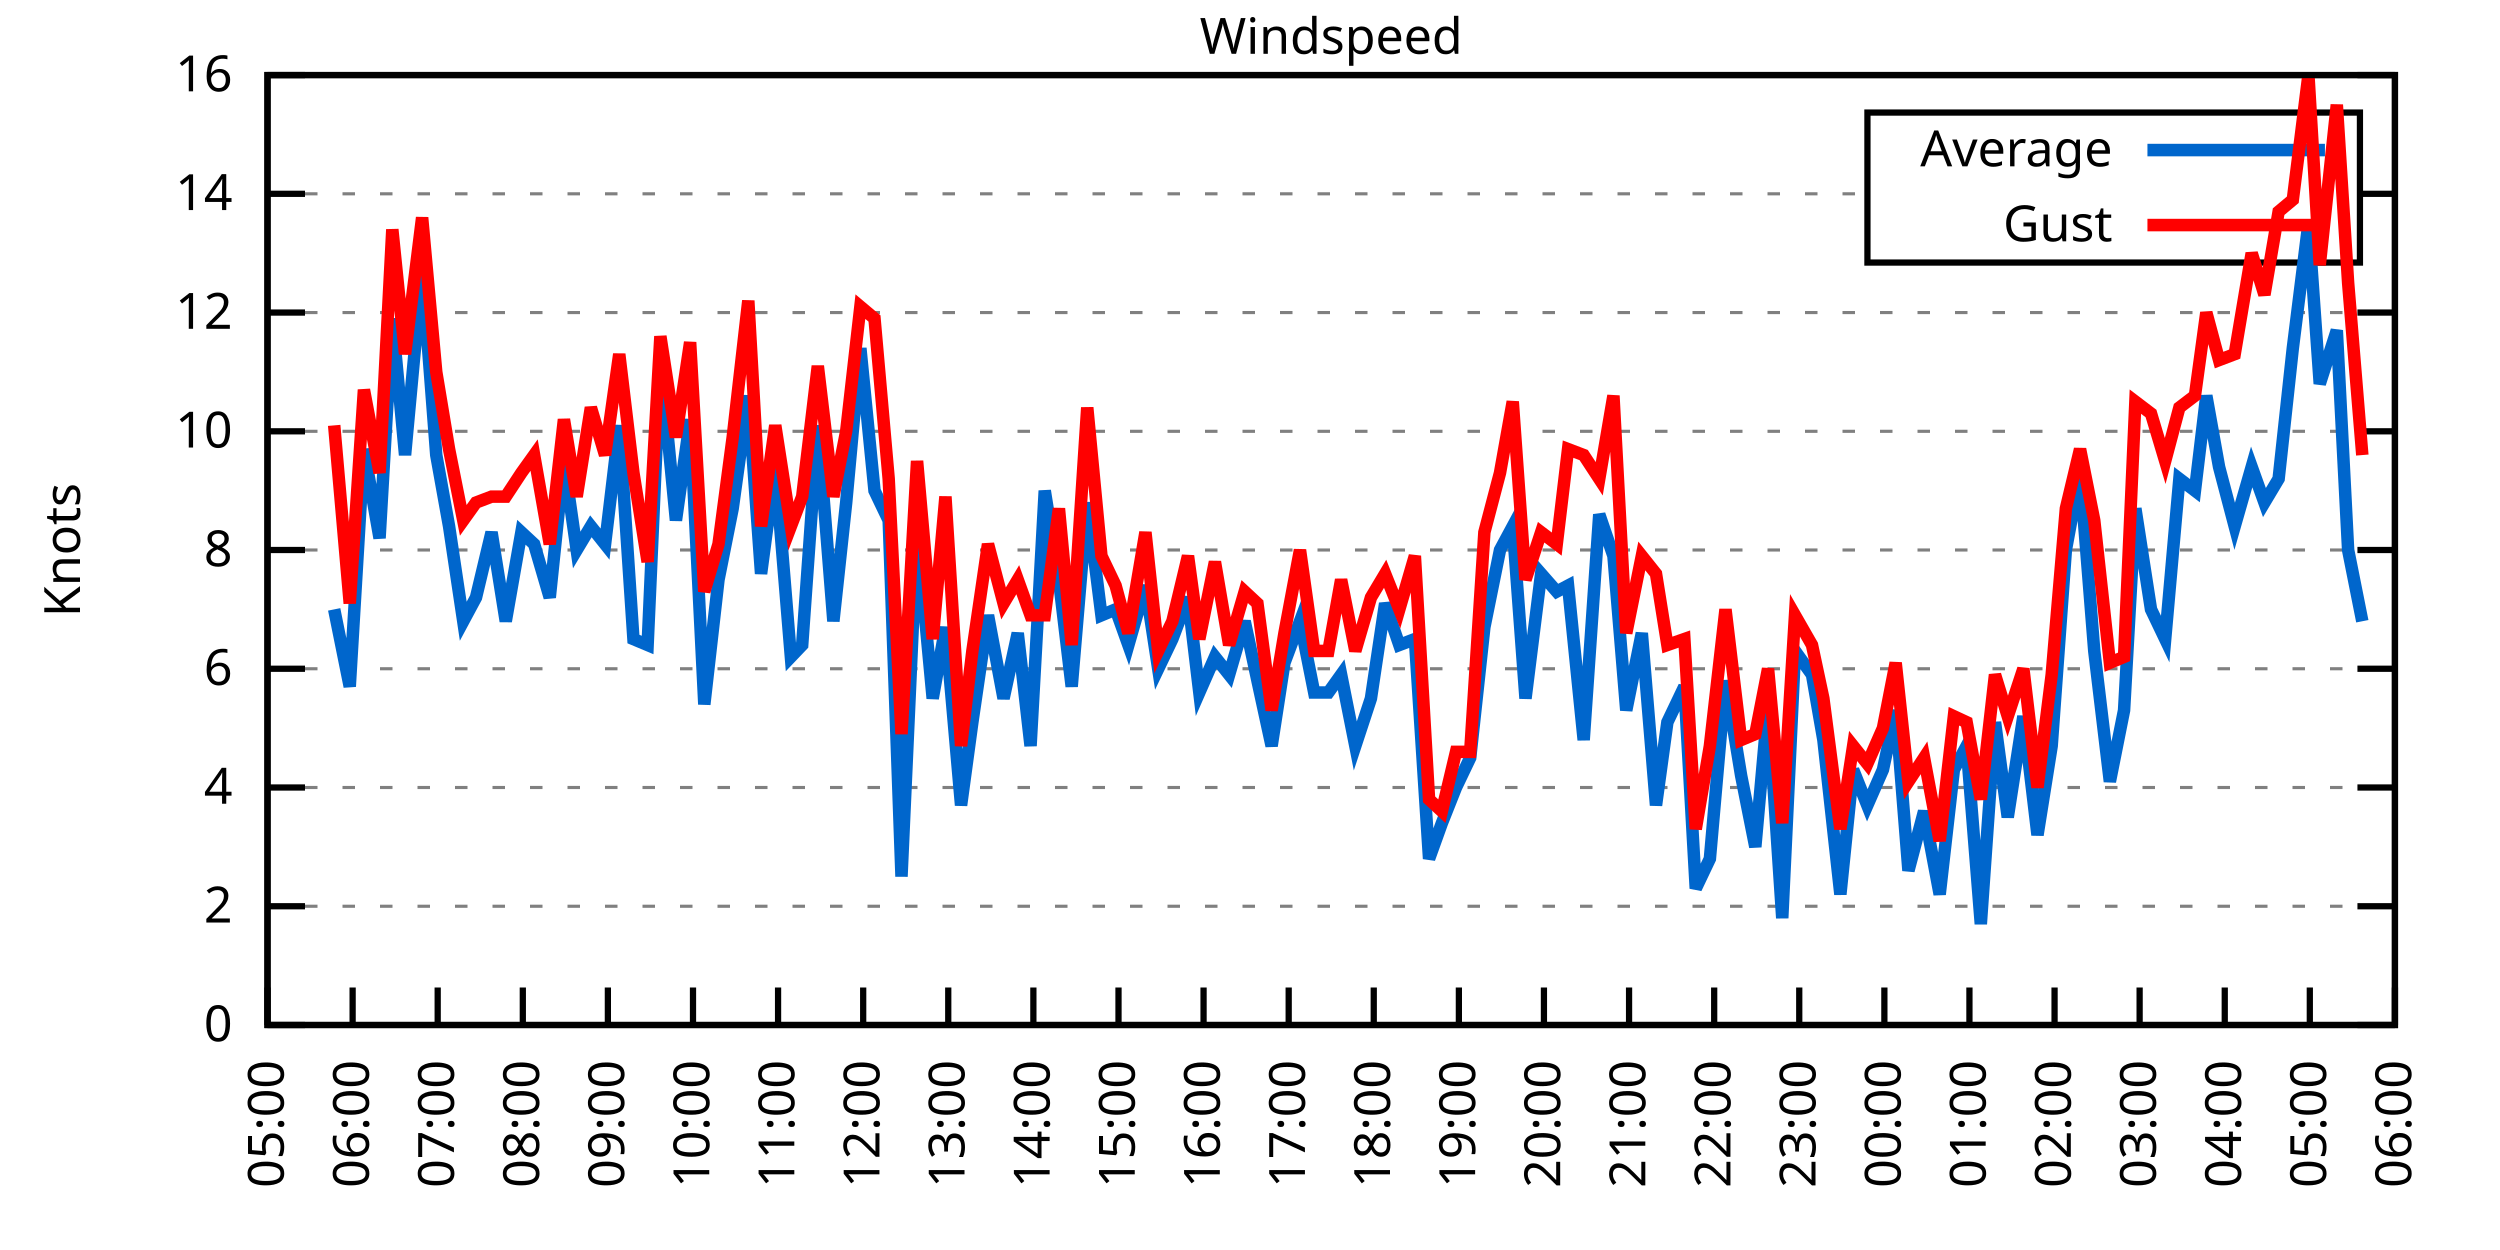
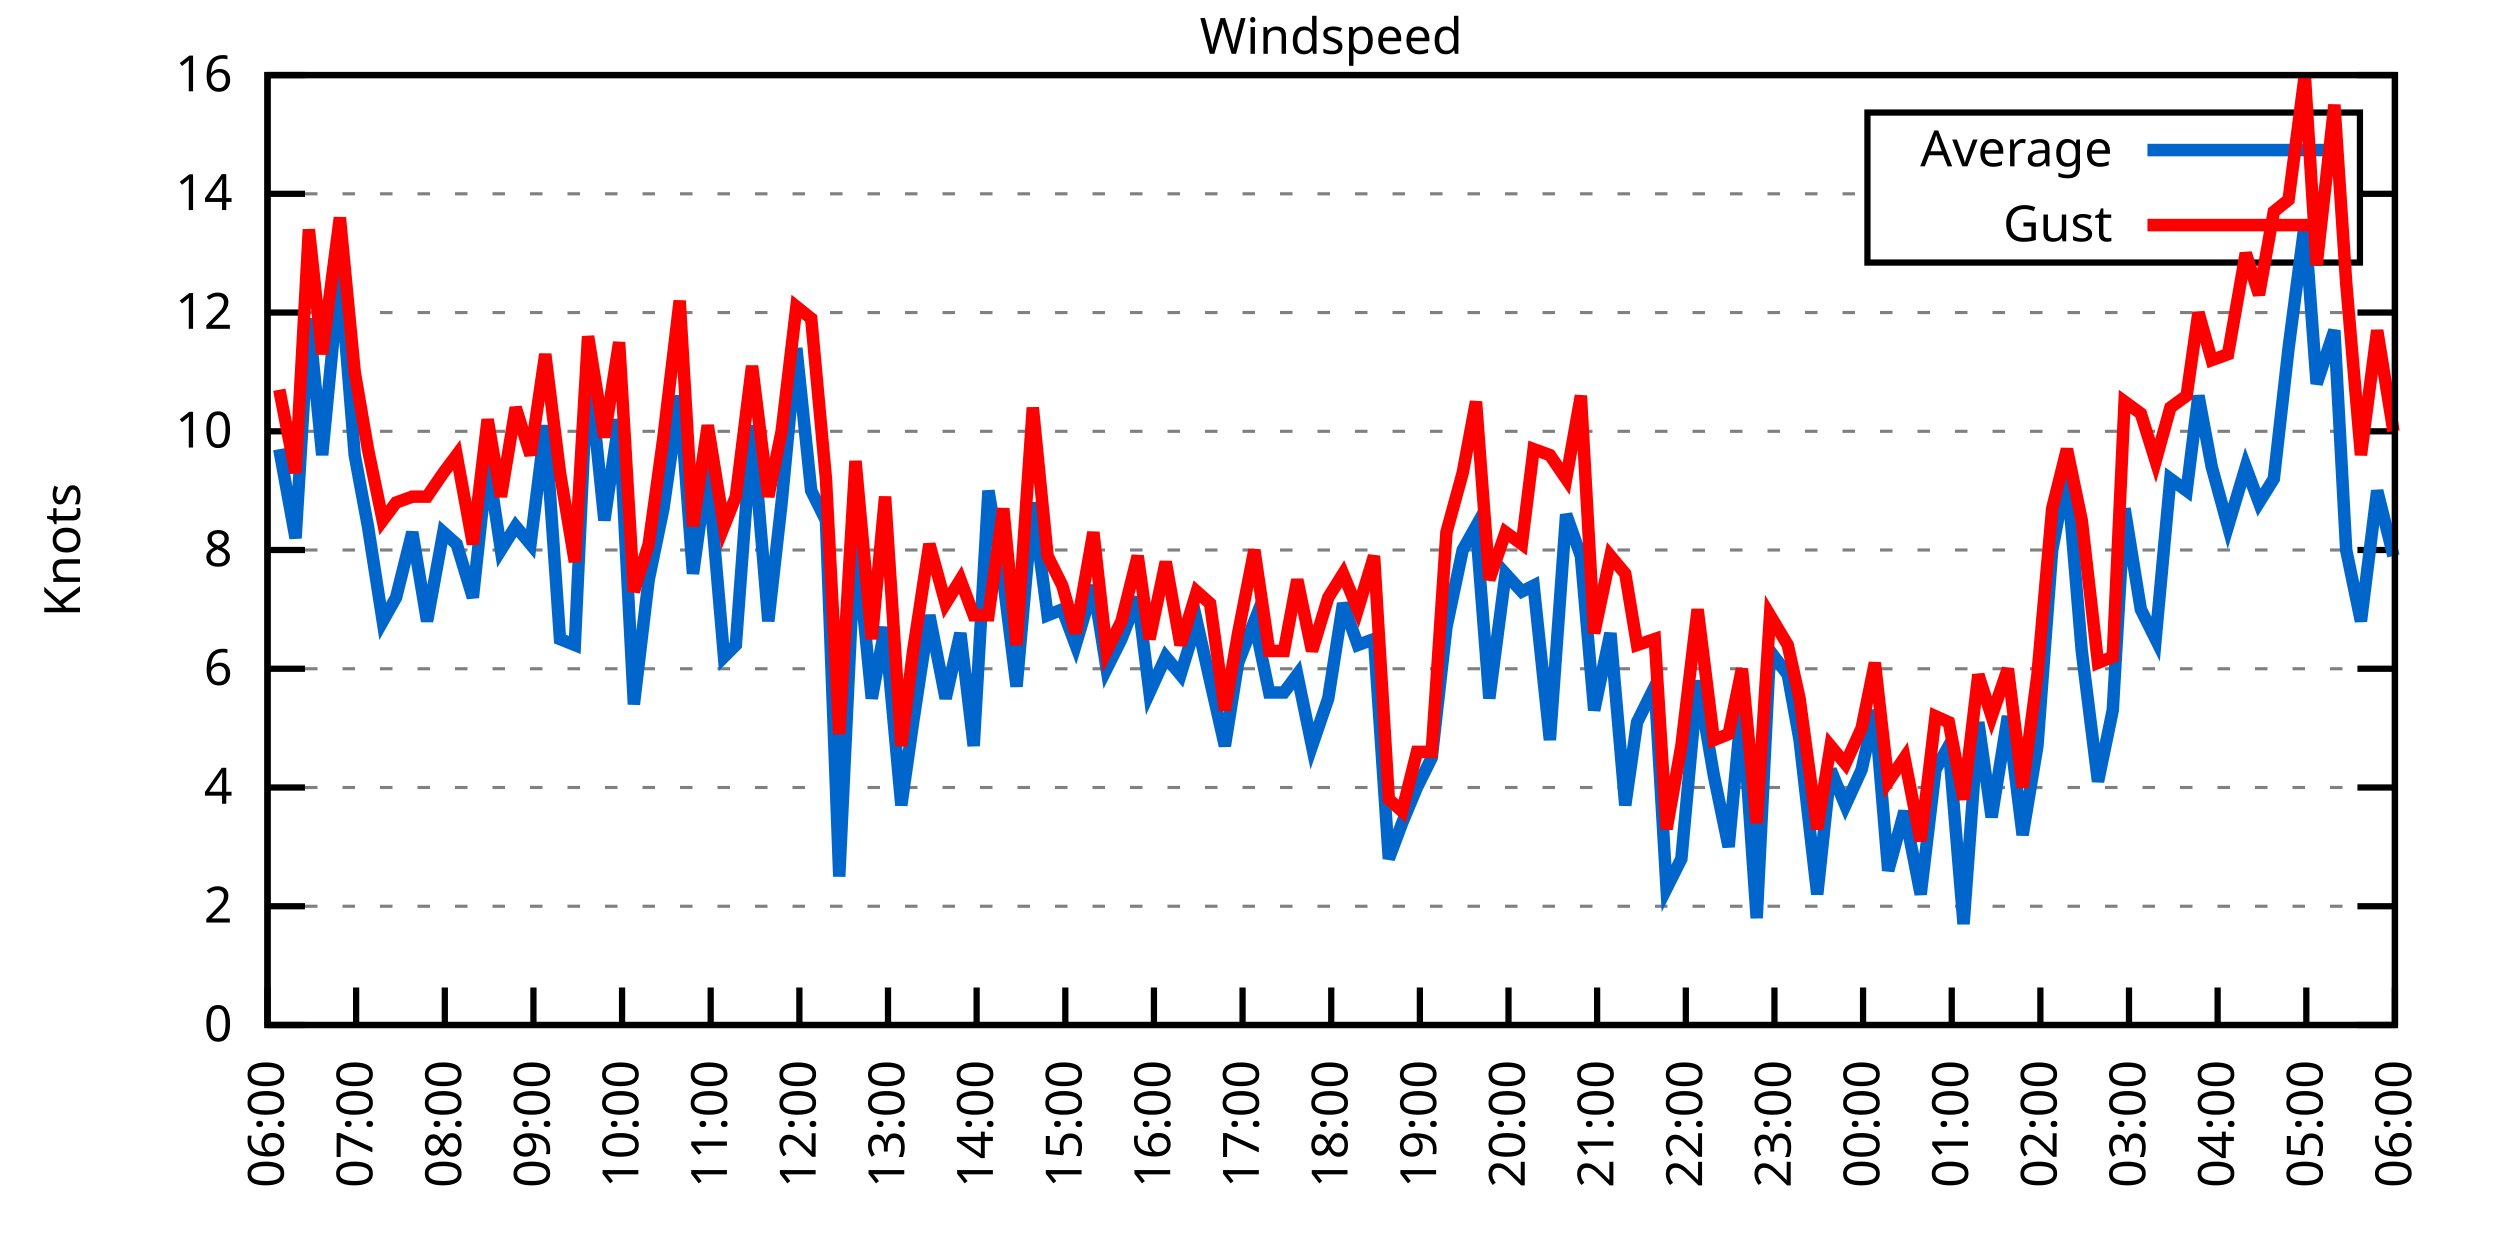
<svg xmlns="http://www.w3.org/2000/svg" xmlns:xlink="http://www.w3.org/1999/xlink" width="400" height="200" viewBox="0 0 400 200">
  <g id="gnuplot_canvas">
    <rect x="0" y="0" width="400" height="200" fill="none" />
    <defs>
      <circle id="gpDot" r="0.5" stroke-width="0.5" stroke="currentColor" />
      <path id="gpPt0" stroke-width="0.333" stroke="currentColor" d="M-1,0 h2 M0,-1 v2" />
      <path id="gpPt1" stroke-width="0.333" stroke="currentColor" d="M-1,-1 L1,1 M1,-1 L-1,1" />
      <path id="gpPt2" stroke-width="0.333" stroke="currentColor" d="M-1,0 L1,0 M0,-1 L0,1 M-1,-1 L1,1 M-1,1 L1,-1" />
      <rect id="gpPt3" stroke-width="0.333" stroke="currentColor" x="-1" y="-1" width="2" height="2" />
      <rect id="gpPt4" stroke-width="0.333" stroke="currentColor" fill="currentColor" x="-1" y="-1" width="2" height="2" />
      <circle id="gpPt5" stroke-width="0.333" stroke="currentColor" cx="0" cy="0" r="1" />
      <use xlink:href="#gpPt5" id="gpPt6" fill="currentColor" stroke="none" />
      <path id="gpPt7" stroke-width="0.333" stroke="currentColor" d="M0,-1.33 L-1.33,0.67 L1.33,0.67 z" />
      <use xlink:href="#gpPt7" id="gpPt8" fill="currentColor" stroke="none" />
      <use xlink:href="#gpPt7" id="gpPt9" stroke="currentColor" transform="rotate(180)" />
      <use xlink:href="#gpPt9" id="gpPt10" fill="currentColor" stroke="none" />
      <use xlink:href="#gpPt3" id="gpPt11" stroke="currentColor" transform="rotate(45)" />
      <use xlink:href="#gpPt11" id="gpPt12" fill="currentColor" stroke="none" />
      <path id="gpPt13" stroke-width="0.333" stroke="currentColor" d="M0,1.330 L1.265,0.411 L0.782,-1.067 L-0.782,-1.076 L-1.265,0.411 z" />
      <use xlink:href="#gpPt13" id="gpPt14" fill="currentColor" stroke="none" />
      <filter id="textbox" filterUnits="objectBoundingBox" x="0" y="0" height="1" width="1">
        <feFlood flood-color="white" flood-opacity="1" result="bgnd" />
        <feComposite in="SourceGraphic" in2="bgnd" operator="atop" />
      </filter>
      <filter id="greybox" filterUnits="objectBoundingBox" x="0" y="0" height="1" width="1">
        <feFlood flood-color="lightgrey" flood-opacity="1" result="grey" />
        <feComposite in="SourceGraphic" in2="grey" operator="atop" />
      </filter>
    </defs>
    <g fill="none" color="white" stroke="currentColor" stroke-width="1.00" stroke-linecap="butt" stroke-linejoin="miter">
</g>
    <g fill="none" color="black" stroke="currentColor" stroke-width="1.00" stroke-linecap="butt" stroke-linejoin="miter">
      <g stroke="none" shape-rendering="crispEdges">
        <polygon fill="rgb(255, 255, 255)" points="42.80,164.00 383.18,164.00 383.18,12.02 42.80,12.02 " />
      </g>
    </g>
    <g fill="none" color="black" stroke="currentColor" stroke-width="1.00" stroke-linecap="butt" stroke-linejoin="miter">
</g>
    <g fill="none" color="black" stroke="black" stroke-width="0.50" stroke-linecap="butt" stroke-linejoin="miter">
</g>
    <g fill="none" color="gray" stroke="currentColor" stroke-width="0.50" stroke-linecap="butt" stroke-linejoin="miter">
      <path stroke="gray" stroke-dasharray="2,4" class="gridline" d="M42.80,164.00 L383.19,164.00  " />
    </g>
    <g fill="none" color="gray" stroke="gray" stroke-width="1.00" stroke-linecap="butt" stroke-linejoin="miter">
</g>
    <g fill="none" color="black" stroke="currentColor" stroke-width="1.00" stroke-linecap="butt" stroke-linejoin="miter">
      <path stroke="black" d="M42.80,164.00 L48.80,164.00 M383.19,164.00 L377.19,164.00  " />
      <g transform="translate(37.20,166.60)" stroke="none" fill="black" font-family="Sans" font-size="8.00" text-anchor="end">
        <text>
          <tspan font-family="Sans"> 0</tspan>
        </text>
      </g>
    </g>
    <g fill="none" color="black" stroke="currentColor" stroke-width="1.00" stroke-linecap="butt" stroke-linejoin="miter">
</g>
    <g fill="none" color="black" stroke="black" stroke-width="0.50" stroke-linecap="butt" stroke-linejoin="miter">
</g>
    <g fill="none" color="gray" stroke="currentColor" stroke-width="0.50" stroke-linecap="butt" stroke-linejoin="miter">
      <path stroke="gray" stroke-dasharray="2,4" class="gridline" d="M42.80,145.00 L383.19,145.00  " />
    </g>
    <g fill="none" color="gray" stroke="gray" stroke-width="1.00" stroke-linecap="butt" stroke-linejoin="miter">
</g>
    <g fill="none" color="black" stroke="currentColor" stroke-width="1.00" stroke-linecap="butt" stroke-linejoin="miter">
      <path stroke="black" d="M42.80,145.00 L48.80,145.00 M383.19,145.00 L377.19,145.00  " />
      <g transform="translate(37.20,147.60)" stroke="none" fill="black" font-family="Sans" font-size="8.00" text-anchor="end">
        <text>
          <tspan font-family="Sans"> 2</tspan>
        </text>
      </g>
    </g>
    <g fill="none" color="black" stroke="currentColor" stroke-width="1.00" stroke-linecap="butt" stroke-linejoin="miter">
</g>
    <g fill="none" color="black" stroke="black" stroke-width="0.50" stroke-linecap="butt" stroke-linejoin="miter">
</g>
    <g fill="none" color="gray" stroke="currentColor" stroke-width="0.50" stroke-linecap="butt" stroke-linejoin="miter">
      <path stroke="gray" stroke-dasharray="2,4" class="gridline" d="M42.80,126.00 L383.19,126.00  " />
    </g>
    <g fill="none" color="gray" stroke="gray" stroke-width="1.00" stroke-linecap="butt" stroke-linejoin="miter">
</g>
    <g fill="none" color="black" stroke="currentColor" stroke-width="1.00" stroke-linecap="butt" stroke-linejoin="miter">
      <path stroke="black" d="M42.80,126.00 L48.80,126.00 M383.19,126.00 L377.19,126.00  " />
      <g transform="translate(37.20,128.60)" stroke="none" fill="black" font-family="Sans" font-size="8.00" text-anchor="end">
        <text>
          <tspan font-family="Sans"> 4</tspan>
        </text>
      </g>
    </g>
    <g fill="none" color="black" stroke="currentColor" stroke-width="1.00" stroke-linecap="butt" stroke-linejoin="miter">
</g>
    <g fill="none" color="black" stroke="black" stroke-width="0.50" stroke-linecap="butt" stroke-linejoin="miter">
</g>
    <g fill="none" color="gray" stroke="currentColor" stroke-width="0.50" stroke-linecap="butt" stroke-linejoin="miter">
      <path stroke="gray" stroke-dasharray="2,4" class="gridline" d="M42.80,107.00 L383.19,107.00  " />
    </g>
    <g fill="none" color="gray" stroke="gray" stroke-width="1.00" stroke-linecap="butt" stroke-linejoin="miter">
</g>
    <g fill="none" color="black" stroke="currentColor" stroke-width="1.00" stroke-linecap="butt" stroke-linejoin="miter">
      <path stroke="black" d="M42.80,107.00 L48.80,107.00 M383.19,107.00 L377.19,107.00  " />
      <g transform="translate(37.20,109.60)" stroke="none" fill="black" font-family="Sans" font-size="8.00" text-anchor="end">
        <text>
          <tspan font-family="Sans"> 6</tspan>
        </text>
      </g>
    </g>
    <g fill="none" color="black" stroke="currentColor" stroke-width="1.00" stroke-linecap="butt" stroke-linejoin="miter">
</g>
    <g fill="none" color="black" stroke="black" stroke-width="0.50" stroke-linecap="butt" stroke-linejoin="miter">
</g>
    <g fill="none" color="gray" stroke="currentColor" stroke-width="0.50" stroke-linecap="butt" stroke-linejoin="miter">
      <path stroke="gray" stroke-dasharray="2,4" class="gridline" d="M42.80,88.00 L383.19,88.00  " />
    </g>
    <g fill="none" color="gray" stroke="gray" stroke-width="1.00" stroke-linecap="butt" stroke-linejoin="miter">
</g>
    <g fill="none" color="black" stroke="currentColor" stroke-width="1.00" stroke-linecap="butt" stroke-linejoin="miter">
      <path stroke="black" d="M42.80,88.00 L48.80,88.00 M383.19,88.00 L377.19,88.00  " />
      <g transform="translate(37.20,90.60)" stroke="none" fill="black" font-family="Sans" font-size="8.00" text-anchor="end">
        <text>
          <tspan font-family="Sans"> 8</tspan>
        </text>
      </g>
    </g>
    <g fill="none" color="black" stroke="currentColor" stroke-width="1.00" stroke-linecap="butt" stroke-linejoin="miter">
</g>
    <g fill="none" color="black" stroke="black" stroke-width="0.50" stroke-linecap="butt" stroke-linejoin="miter">
</g>
    <g fill="none" color="gray" stroke="currentColor" stroke-width="0.50" stroke-linecap="butt" stroke-linejoin="miter">
      <path stroke="gray" stroke-dasharray="2,4" class="gridline" d="M42.80,69.01 L383.19,69.01  " />
    </g>
    <g fill="none" color="gray" stroke="gray" stroke-width="1.00" stroke-linecap="butt" stroke-linejoin="miter">
</g>
    <g fill="none" color="black" stroke="currentColor" stroke-width="1.00" stroke-linecap="butt" stroke-linejoin="miter">
      <path stroke="black" d="M42.80,69.01 L48.80,69.01 M383.19,69.01 L377.19,69.01  " />
      <g transform="translate(37.20,71.61)" stroke="none" fill="black" font-family="Sans" font-size="8.00" text-anchor="end">
        <text>
          <tspan font-family="Sans"> 10</tspan>
        </text>
      </g>
    </g>
    <g fill="none" color="black" stroke="currentColor" stroke-width="1.00" stroke-linecap="butt" stroke-linejoin="miter">
</g>
    <g fill="none" color="black" stroke="black" stroke-width="0.50" stroke-linecap="butt" stroke-linejoin="miter">
</g>
    <g fill="none" color="gray" stroke="currentColor" stroke-width="0.50" stroke-linecap="butt" stroke-linejoin="miter">
      <path stroke="gray" stroke-dasharray="2,4" class="gridline" d="M42.80,50.01 L383.19,50.01  " />
    </g>
    <g fill="none" color="gray" stroke="gray" stroke-width="1.00" stroke-linecap="butt" stroke-linejoin="miter">
</g>
    <g fill="none" color="black" stroke="currentColor" stroke-width="1.00" stroke-linecap="butt" stroke-linejoin="miter">
      <path stroke="black" d="M42.80,50.01 L48.80,50.01 M383.19,50.01 L377.19,50.01  " />
      <g transform="translate(37.20,52.61)" stroke="none" fill="black" font-family="Sans" font-size="8.00" text-anchor="end">
        <text>
          <tspan font-family="Sans"> 12</tspan>
        </text>
      </g>
    </g>
    <g fill="none" color="black" stroke="currentColor" stroke-width="1.00" stroke-linecap="butt" stroke-linejoin="miter">
</g>
    <g fill="none" color="black" stroke="black" stroke-width="0.50" stroke-linecap="butt" stroke-linejoin="miter">
</g>
    <g fill="none" color="gray" stroke="currentColor" stroke-width="0.50" stroke-linecap="butt" stroke-linejoin="miter">
      <path stroke="gray" stroke-dasharray="2,4" class="gridline" d="M42.80,31.01 L298.79,31.01 M377.59,31.01 L383.19,31.01  " />
    </g>
    <g fill="none" color="gray" stroke="gray" stroke-width="1.00" stroke-linecap="butt" stroke-linejoin="miter">
</g>
    <g fill="none" color="black" stroke="currentColor" stroke-width="1.00" stroke-linecap="butt" stroke-linejoin="miter">
      <path stroke="black" d="M42.80,31.01 L48.80,31.01 M383.19,31.01 L377.19,31.01  " />
      <g transform="translate(37.20,33.61)" stroke="none" fill="black" font-family="Sans" font-size="8.00" text-anchor="end">
        <text>
          <tspan font-family="Sans"> 14</tspan>
        </text>
      </g>
    </g>
    <g fill="none" color="black" stroke="currentColor" stroke-width="1.00" stroke-linecap="butt" stroke-linejoin="miter">
</g>
    <g fill="none" color="black" stroke="black" stroke-width="0.50" stroke-linecap="butt" stroke-linejoin="miter">
</g>
    <g fill="none" color="gray" stroke="currentColor" stroke-width="0.50" stroke-linecap="butt" stroke-linejoin="miter">
      <path stroke="gray" stroke-dasharray="2,4" class="gridline" d="M42.80,12.01 L383.19,12.01  " />
    </g>
    <g fill="none" color="gray" stroke="gray" stroke-width="1.00" stroke-linecap="butt" stroke-linejoin="miter">
</g>
    <g fill="none" color="black" stroke="currentColor" stroke-width="1.00" stroke-linecap="butt" stroke-linejoin="miter">
      <path stroke="black" d="M42.80,12.01 L48.80,12.01 M383.19,12.01 L377.19,12.01  " />
      <g transform="translate(37.20,14.61)" stroke="none" fill="black" font-family="Sans" font-size="8.00" text-anchor="end">
        <text>
          <tspan font-family="Sans"> 16</tspan>
        </text>
      </g>
    </g>
    <g fill="none" color="black" stroke="currentColor" stroke-width="1.00" stroke-linecap="butt" stroke-linejoin="miter">
      <path stroke="black" d="M42.80,164.00 L42.80,158.00  " />
      <g transform="translate(45.40,169.60) rotate(270.00)" stroke="none" fill="black" font-family="Sans" font-size="8.00" text-anchor="end">
        <text>
-           <tspan font-family="Sans">05:00</tspan>
-         </text>
-       </g>
-     </g>
-     <g fill="none" color="black" stroke="currentColor" stroke-width="1.00" stroke-linecap="butt" stroke-linejoin="miter">
-       <path stroke="black" d="M56.42,164.00 L56.42,158.00  " />
-       <g transform="translate(59.02,169.60) rotate(270.00)" stroke="none" fill="black" font-family="Sans" font-size="8.00" text-anchor="end">
-         <text>
          <tspan font-family="Sans">06:00</tspan>
        </text>
      </g>
    </g>
    <g fill="none" color="black" stroke="currentColor" stroke-width="1.00" stroke-linecap="butt" stroke-linejoin="miter">
-       <path stroke="black" d="M70.03,164.00 L70.03,158.00  " />
-       <g transform="translate(72.63,169.60) rotate(270.00)" stroke="none" fill="black" font-family="Sans" font-size="8.00" text-anchor="end">
+       <path stroke="black" d="M56.98,164.00 L56.98,158.00  " />
+       <g transform="translate(59.58,169.60) rotate(270.00)" stroke="none" fill="black" font-family="Sans" font-size="8.00" text-anchor="end">
        <text>
          <tspan font-family="Sans">07:00</tspan>
        </text>
      </g>
    </g>
    <g fill="none" color="black" stroke="currentColor" stroke-width="1.00" stroke-linecap="butt" stroke-linejoin="miter">
-       <path stroke="black" d="M83.65,164.00 L83.65,158.00  " />
-       <g transform="translate(86.25,169.60) rotate(270.00)" stroke="none" fill="black" font-family="Sans" font-size="8.00" text-anchor="end">
+       <path stroke="black" d="M71.17,164.00 L71.17,158.00  " />
+       <g transform="translate(73.77,169.60) rotate(270.00)" stroke="none" fill="black" font-family="Sans" font-size="8.00" text-anchor="end">
        <text>
          <tspan font-family="Sans">08:00</tspan>
        </text>
      </g>
    </g>
    <g fill="none" color="black" stroke="currentColor" stroke-width="1.00" stroke-linecap="butt" stroke-linejoin="miter">
-       <path stroke="black" d="M97.26,164.00 L97.26,158.00  " />
-       <g transform="translate(99.86,169.60) rotate(270.00)" stroke="none" fill="black" font-family="Sans" font-size="8.00" text-anchor="end">
+       <path stroke="black" d="M85.35,164.00 L85.35,158.00  " />
+       <g transform="translate(87.95,169.60) rotate(270.00)" stroke="none" fill="black" font-family="Sans" font-size="8.00" text-anchor="end">
        <text>
          <tspan font-family="Sans">09:00</tspan>
        </text>
      </g>
    </g>
    <g fill="none" color="black" stroke="currentColor" stroke-width="1.00" stroke-linecap="butt" stroke-linejoin="miter">
-       <path stroke="black" d="M110.88,164.00 L110.88,158.00  " />
-       <g transform="translate(113.48,169.60) rotate(270.00)" stroke="none" fill="black" font-family="Sans" font-size="8.00" text-anchor="end">
+       <path stroke="black" d="M99.53,164.00 L99.53,158.00  " />
+       <g transform="translate(102.13,169.60) rotate(270.00)" stroke="none" fill="black" font-family="Sans" font-size="8.00" text-anchor="end">
        <text>
          <tspan font-family="Sans">10:00</tspan>
        </text>
      </g>
    </g>
    <g fill="none" color="black" stroke="currentColor" stroke-width="1.00" stroke-linecap="butt" stroke-linejoin="miter">
-       <path stroke="black" d="M124.49,164.00 L124.49,158.00  " />
-       <g transform="translate(127.09,169.60) rotate(270.00)" stroke="none" fill="black" font-family="Sans" font-size="8.00" text-anchor="end">
+       <path stroke="black" d="M113.71,164.00 L113.71,158.00  " />
+       <g transform="translate(116.31,169.60) rotate(270.00)" stroke="none" fill="black" font-family="Sans" font-size="8.00" text-anchor="end">
        <text>
          <tspan font-family="Sans">11:00</tspan>
        </text>
      </g>
    </g>
    <g fill="none" color="black" stroke="currentColor" stroke-width="1.00" stroke-linecap="butt" stroke-linejoin="miter">
-       <path stroke="black" d="M138.11,164.00 L138.11,158.00  " />
-       <g transform="translate(140.71,169.60) rotate(270.00)" stroke="none" fill="black" font-family="Sans" font-size="8.00" text-anchor="end">
+       <path stroke="black" d="M127.90,164.00 L127.90,158.00  " />
+       <g transform="translate(130.50,169.60) rotate(270.00)" stroke="none" fill="black" font-family="Sans" font-size="8.00" text-anchor="end">
        <text>
          <tspan font-family="Sans">12:00</tspan>
        </text>
      </g>
    </g>
    <g fill="none" color="black" stroke="currentColor" stroke-width="1.00" stroke-linecap="butt" stroke-linejoin="miter">
-       <path stroke="black" d="M151.72,164.00 L151.72,158.00  " />
-       <g transform="translate(154.32,169.60) rotate(270.00)" stroke="none" fill="black" font-family="Sans" font-size="8.00" text-anchor="end">
+       <path stroke="black" d="M142.08,164.00 L142.08,158.00  " />
+       <g transform="translate(144.68,169.60) rotate(270.00)" stroke="none" fill="black" font-family="Sans" font-size="8.00" text-anchor="end">
        <text>
          <tspan font-family="Sans">13:00</tspan>
        </text>
      </g>
    </g>
    <g fill="none" color="black" stroke="currentColor" stroke-width="1.00" stroke-linecap="butt" stroke-linejoin="miter">
-       <path stroke="black" d="M165.34,164.00 L165.34,158.00  " />
-       <g transform="translate(167.94,169.60) rotate(270.00)" stroke="none" fill="black" font-family="Sans" font-size="8.00" text-anchor="end">
+       <path stroke="black" d="M156.26,164.00 L156.26,158.00  " />
+       <g transform="translate(158.86,169.60) rotate(270.00)" stroke="none" fill="black" font-family="Sans" font-size="8.00" text-anchor="end">
        <text>
          <tspan font-family="Sans">14:00</tspan>
        </text>
      </g>
    </g>
    <g fill="none" color="black" stroke="currentColor" stroke-width="1.00" stroke-linecap="butt" stroke-linejoin="miter">
-       <path stroke="black" d="M178.96,164.00 L178.96,158.00  " />
-       <g transform="translate(181.56,169.60) rotate(270.00)" stroke="none" fill="black" font-family="Sans" font-size="8.00" text-anchor="end">
+       <path stroke="black" d="M170.45,164.00 L170.45,158.00  " />
+       <g transform="translate(173.05,169.60) rotate(270.00)" stroke="none" fill="black" font-family="Sans" font-size="8.00" text-anchor="end">
        <text>
          <tspan font-family="Sans">15:00</tspan>
        </text>
      </g>
    </g>
    <g fill="none" color="black" stroke="currentColor" stroke-width="1.00" stroke-linecap="butt" stroke-linejoin="miter">
-       <path stroke="black" d="M192.57,164.00 L192.57,158.00  " />
-       <g transform="translate(195.17,169.60) rotate(270.00)" stroke="none" fill="black" font-family="Sans" font-size="8.00" text-anchor="end">
+       <path stroke="black" d="M184.63,164.00 L184.63,158.00  " />
+       <g transform="translate(187.23,169.60) rotate(270.00)" stroke="none" fill="black" font-family="Sans" font-size="8.00" text-anchor="end">
        <text>
          <tspan font-family="Sans">16:00</tspan>
        </text>
      </g>
    </g>
    <g fill="none" color="black" stroke="currentColor" stroke-width="1.00" stroke-linecap="butt" stroke-linejoin="miter">
-       <path stroke="black" d="M206.19,164.00 L206.19,158.00  " />
-       <g transform="translate(208.79,169.60) rotate(270.00)" stroke="none" fill="black" font-family="Sans" font-size="8.00" text-anchor="end">
+       <path stroke="black" d="M198.81,164.00 L198.81,158.00  " />
+       <g transform="translate(201.41,169.60) rotate(270.00)" stroke="none" fill="black" font-family="Sans" font-size="8.00" text-anchor="end">
        <text>
          <tspan font-family="Sans">17:00</tspan>
        </text>
      </g>
    </g>
    <g fill="none" color="black" stroke="currentColor" stroke-width="1.00" stroke-linecap="butt" stroke-linejoin="miter">
-       <path stroke="black" d="M219.80,164.00 L219.80,158.00  " />
-       <g transform="translate(222.40,169.60) rotate(270.00)" stroke="none" fill="black" font-family="Sans" font-size="8.00" text-anchor="end">
+       <path stroke="black" d="M213.00,164.00 L213.00,158.00  " />
+       <g transform="translate(215.60,169.60) rotate(270.00)" stroke="none" fill="black" font-family="Sans" font-size="8.00" text-anchor="end">
        <text>
          <tspan font-family="Sans">18:00</tspan>
        </text>
      </g>
    </g>
    <g fill="none" color="black" stroke="currentColor" stroke-width="1.00" stroke-linecap="butt" stroke-linejoin="miter">
-       <path stroke="black" d="M233.42,164.00 L233.42,158.00  " />
-       <g transform="translate(236.02,169.60) rotate(270.00)" stroke="none" fill="black" font-family="Sans" font-size="8.00" text-anchor="end">
+       <path stroke="black" d="M227.18,164.00 L227.18,158.00  " />
+       <g transform="translate(229.78,169.60) rotate(270.00)" stroke="none" fill="black" font-family="Sans" font-size="8.00" text-anchor="end">
        <text>
          <tspan font-family="Sans">19:00</tspan>
        </text>
      </g>
    </g>
    <g fill="none" color="black" stroke="currentColor" stroke-width="1.00" stroke-linecap="butt" stroke-linejoin="miter">
-       <path stroke="black" d="M247.03,164.00 L247.03,158.00  " />
-       <g transform="translate(249.63,169.60) rotate(270.00)" stroke="none" fill="black" font-family="Sans" font-size="8.00" text-anchor="end">
+       <path stroke="black" d="M241.36,164.00 L241.36,158.00  " />
+       <g transform="translate(243.96,169.60) rotate(270.00)" stroke="none" fill="black" font-family="Sans" font-size="8.00" text-anchor="end">
        <text>
          <tspan font-family="Sans">20:00</tspan>
        </text>
      </g>
    </g>
    <g fill="none" color="black" stroke="currentColor" stroke-width="1.00" stroke-linecap="butt" stroke-linejoin="miter">
-       <path stroke="black" d="M260.65,164.00 L260.65,158.00  " />
-       <g transform="translate(263.25,169.60) rotate(270.00)" stroke="none" fill="black" font-family="Sans" font-size="8.00" text-anchor="end">
+       <path stroke="black" d="M255.54,164.00 L255.54,158.00  " />
+       <g transform="translate(258.14,169.60) rotate(270.00)" stroke="none" fill="black" font-family="Sans" font-size="8.00" text-anchor="end">
        <text>
          <tspan font-family="Sans">21:00</tspan>
        </text>
      </g>
    </g>
    <g fill="none" color="black" stroke="currentColor" stroke-width="1.00" stroke-linecap="butt" stroke-linejoin="miter">
-       <path stroke="black" d="M274.27,164.00 L274.27,158.00  " />
-       <g transform="translate(276.87,169.60) rotate(270.00)" stroke="none" fill="black" font-family="Sans" font-size="8.00" text-anchor="end">
+       <path stroke="black" d="M269.73,164.00 L269.73,158.00  " />
+       <g transform="translate(272.33,169.60) rotate(270.00)" stroke="none" fill="black" font-family="Sans" font-size="8.00" text-anchor="end">
        <text>
          <tspan font-family="Sans">22:00</tspan>
        </text>
      </g>
    </g>
    <g fill="none" color="black" stroke="currentColor" stroke-width="1.00" stroke-linecap="butt" stroke-linejoin="miter">
-       <path stroke="black" d="M287.88,164.00 L287.88,158.00  " />
-       <g transform="translate(290.48,169.60) rotate(270.00)" stroke="none" fill="black" font-family="Sans" font-size="8.00" text-anchor="end">
+       <path stroke="black" d="M283.91,164.00 L283.91,158.00  " />
+       <g transform="translate(286.51,169.60) rotate(270.00)" stroke="none" fill="black" font-family="Sans" font-size="8.00" text-anchor="end">
        <text>
          <tspan font-family="Sans">23:00</tspan>
        </text>
      </g>
    </g>
    <g fill="none" color="black" stroke="currentColor" stroke-width="1.00" stroke-linecap="butt" stroke-linejoin="miter">
-       <path stroke="black" d="M301.50,164.00 L301.50,158.00  " />
-       <g transform="translate(304.10,169.60) rotate(270.00)" stroke="none" fill="black" font-family="Sans" font-size="8.00" text-anchor="end">
+       <path stroke="black" d="M298.09,164.00 L298.09,158.00  " />
+       <g transform="translate(300.69,169.60) rotate(270.00)" stroke="none" fill="black" font-family="Sans" font-size="8.00" text-anchor="end">
        <text>
          <tspan font-family="Sans">00:00</tspan>
        </text>
      </g>
    </g>
    <g fill="none" color="black" stroke="currentColor" stroke-width="1.00" stroke-linecap="butt" stroke-linejoin="miter">
-       <path stroke="black" d="M315.11,164.00 L315.11,158.00  " />
-       <g transform="translate(317.71,169.60) rotate(270.00)" stroke="none" fill="black" font-family="Sans" font-size="8.00" text-anchor="end">
+       <path stroke="black" d="M312.28,164.00 L312.28,158.00  " />
+       <g transform="translate(314.88,169.60) rotate(270.00)" stroke="none" fill="black" font-family="Sans" font-size="8.00" text-anchor="end">
        <text>
          <tspan font-family="Sans">01:00</tspan>
        </text>
      </g>
    </g>
    <g fill="none" color="black" stroke="currentColor" stroke-width="1.00" stroke-linecap="butt" stroke-linejoin="miter">
-       <path stroke="black" d="M328.73,164.00 L328.73,158.00  " />
-       <g transform="translate(331.33,169.60) rotate(270.00)" stroke="none" fill="black" font-family="Sans" font-size="8.00" text-anchor="end">
+       <path stroke="black" d="M326.46,164.00 L326.46,158.00  " />
+       <g transform="translate(329.06,169.60) rotate(270.00)" stroke="none" fill="black" font-family="Sans" font-size="8.00" text-anchor="end">
        <text>
          <tspan font-family="Sans">02:00</tspan>
        </text>
      </g>
    </g>
    <g fill="none" color="black" stroke="currentColor" stroke-width="1.00" stroke-linecap="butt" stroke-linejoin="miter">
-       <path stroke="black" d="M342.34,164.00 L342.34,158.00  " />
-       <g transform="translate(344.94,169.60) rotate(270.00)" stroke="none" fill="black" font-family="Sans" font-size="8.00" text-anchor="end">
+       <path stroke="black" d="M340.64,164.00 L340.64,158.00  " />
+       <g transform="translate(343.24,169.60) rotate(270.00)" stroke="none" fill="black" font-family="Sans" font-size="8.00" text-anchor="end">
        <text>
          <tspan font-family="Sans">03:00</tspan>
        </text>
      </g>
    </g>
    <g fill="none" color="black" stroke="currentColor" stroke-width="1.00" stroke-linecap="butt" stroke-linejoin="miter">
-       <path stroke="black" d="M355.96,164.00 L355.96,158.00  " />
-       <g transform="translate(358.56,169.60) rotate(270.00)" stroke="none" fill="black" font-family="Sans" font-size="8.00" text-anchor="end">
+       <path stroke="black" d="M354.82,164.00 L354.82,158.00  " />
+       <g transform="translate(357.42,169.60) rotate(270.00)" stroke="none" fill="black" font-family="Sans" font-size="8.00" text-anchor="end">
        <text>
          <tspan font-family="Sans">04:00</tspan>
        </text>
      </g>
    </g>
    <g fill="none" color="black" stroke="currentColor" stroke-width="1.00" stroke-linecap="butt" stroke-linejoin="miter">
-       <path stroke="black" d="M369.57,164.00 L369.57,158.00  " />
-       <g transform="translate(372.17,169.60) rotate(270.00)" stroke="none" fill="black" font-family="Sans" font-size="8.00" text-anchor="end">
+       <path stroke="black" d="M369.01,164.00 L369.01,158.00  " />
+       <g transform="translate(371.61,169.60) rotate(270.00)" stroke="none" fill="black" font-family="Sans" font-size="8.00" text-anchor="end">
        <text>
          <tspan font-family="Sans">05:00</tspan>
        </text>
      </g>
    </g>
    <g fill="none" color="black" stroke="currentColor" stroke-width="1.00" stroke-linecap="butt" stroke-linejoin="miter">
      <path stroke="black" d="M383.19,164.00 L383.19,158.00  " />
      <g transform="translate(385.79,169.60) rotate(270.00)" stroke="none" fill="black" font-family="Sans" font-size="8.00" text-anchor="end">
        <text>
          <tspan font-family="Sans">06:00</tspan>
        </text>
      </g>
    </g>
    <g fill="none" color="black" stroke="currentColor" stroke-width="1.00" stroke-linecap="butt" stroke-linejoin="miter">
</g>
    <g fill="none" color="black" stroke="currentColor" stroke-width="1.00" stroke-linecap="butt" stroke-linejoin="miter">
      <path stroke="black" d="M42.80,12.01 L42.80,164.00 L383.19,164.00 L383.19,12.01 L42.80,12.01 Z  " />
    </g>
    <g fill="none" color="black" stroke="currentColor" stroke-width="1.00" stroke-linecap="butt" stroke-linejoin="miter">
</g>
    <g fill="none" color="black" stroke="currentColor" stroke-width="1.00" stroke-linecap="butt" stroke-linejoin="miter">
      <path stroke="black" d="M298.79,42.01 L298.79,18.01 L377.59,18.01 L377.59,42.01 L298.79,42.01 Z  " />
    </g>
    <g id="Windspeed_plot_1">
      <g fill="none" color="white" stroke="black" stroke-width="2.00" stroke-linecap="butt" stroke-linejoin="miter">
</g>
      <g fill="none" color="black" stroke="currentColor" stroke-width="2.00" stroke-linecap="butt" stroke-linejoin="miter">
        <g transform="translate(337.99,26.61)" stroke="none" fill="black" font-family="Sans" font-size="8.00" text-anchor="end">
          <text>
            <tspan font-family="Sans">Average</tspan>
          </text>
        </g>
      </g>
      <g fill="none" color="black" stroke="currentColor" stroke-width="2.00" stroke-linecap="butt" stroke-linejoin="miter">
-         <path stroke="rgb(  0, 102, 204)" d="M343.59,24.01 L371.99,24.01 M53.47,97.50 L55.96,109.85 L58.23,71.86 L60.73,86.11 L62.77,50.96 L64.81,72.81   L67.54,43.36 L69.80,72.81 L71.85,84.21 L74.12,99.40 L76.16,95.60 L78.65,85.16 L80.92,99.40 L83.42,85.16   L85.46,87.06 L87.96,95.60 L90.23,73.76 L92.27,88.00 L94.54,84.21 L96.81,87.06 L99.08,68.06 L101.35,102.25   L103.62,103.20 L105.66,57.61 L108.15,83.26 L110.42,67.11 L112.69,112.70 L114.96,92.75 L117.23,81.36 L119.73,63.31   L121.77,91.80 L124.04,74.71 L126.54,105.10 L128.35,103.20 L130.85,68.06 L133.34,99.40 L135.39,80.41 L137.66,55.71   L139.92,78.51 L142.19,83.26 L144.24,140.25 L146.73,85.16 L149.23,111.75 L151.27,100.35 L153.77,128.85 L155.58,115.55   L158.08,98.45 L160.57,111.75 L162.84,101.30 L164.89,119.35 L167.16,78.51 L169.43,92.75 L171.47,109.85 L173.96,80.41   L176.23,98.45 L178.50,97.50 L180.54,103.20 L183.27,93.70 L185.31,107.00 L187.58,102.25 L190.08,95.60 L191.89,110.80   L194.39,105.10 L196.66,107.95 L199.15,99.40 L201.19,108.90 L203.46,119.35 L205.51,106.05 L208.00,99.40 L210.27,110.80   L212.54,110.80 L214.58,107.95 L216.85,119.35 L219.35,111.75 L221.62,96.55 L223.89,103.20 L226.38,102.25 L228.65,137.40   L230.70,131.70 L232.96,126.00 L235.23,121.25 L237.50,100.35 L240.00,88.00 L242.04,84.21 L244.08,111.75 L246.58,91.80   L249.08,94.65 L250.89,93.70 L253.39,118.40 L255.88,82.31 L258.15,88.95 L260.20,113.65 L262.69,101.30 L264.96,128.85   L266.78,115.55 L269.50,109.85 L271.32,142.15 L273.58,137.40 L276.08,108.90 L278.58,124.10 L280.85,135.50 L282.89,112.70   L285.16,146.90 L287.20,104.15 L289.92,107.95 L291.74,118.40 L294.46,143.10 L296.50,123.15 L298.77,128.85 L301.27,123.15   L303.31,113.65 L305.35,139.30 L307.85,129.80 L310.35,143.10 L312.62,123.15 L314.66,119.35 L316.93,147.85 L319.20,115.55   L321.24,130.75 L323.74,114.60 L326.00,133.60 L328.27,119.35 L330.54,88.00 L332.81,75.66 L335.08,104.15 L337.58,125.05   L339.85,113.65 L341.66,81.36 L344.16,97.50 L346.43,102.25 L348.70,76.61 L351.19,78.51 L353.01,63.31 L355.05,74.71   L357.55,84.21 L360.27,74.71 L362.31,80.41 L364.58,76.61 L366.85,55.71 L369.35,35.76 L371.16,61.41 L373.89,52.86   L375.70,88.00 L377.97,99.40  " />
+         <path stroke="rgb(  0, 102, 204)" d="M343.59,24.01 L371.99,24.01 M44.69,71.86 L47.29,86.11 L49.42,50.96 L51.55,72.81 L54.38,43.36 L56.75,72.81   L58.87,84.21 L61.24,99.40 L63.37,95.60 L65.97,85.16 L68.33,99.40 L70.93,85.16 L73.06,87.06 L75.66,95.60   L78.02,73.76 L80.15,88.00 L82.51,84.21 L84.88,87.06 L87.24,68.06 L89.60,102.25 L91.97,103.20 L94.09,57.61   L96.70,83.26 L99.06,67.11 L101.42,112.70 L103.79,92.75 L106.15,81.36 L108.75,63.31 L110.88,91.80 L113.24,74.71   L115.84,105.10 L117.73,103.20 L120.33,68.06 L122.93,99.40 L125.06,80.41 L127.42,55.71 L129.79,78.51 L132.15,83.26   L134.28,140.25 L136.88,85.16 L139.48,111.75 L141.61,100.35 L144.21,128.85 L146.10,115.55 L148.70,98.45 L151.30,111.75   L153.66,101.30 L155.79,119.35 L158.15,78.51 L160.52,92.75 L162.65,109.85 L165.25,80.41 L167.61,98.45 L169.97,97.50   L172.10,103.20 L174.94,93.70 L177.06,107.00 L179.43,102.25 L182.03,95.60 L183.92,110.80 L186.52,105.10 L188.88,107.95   L191.48,99.40 L193.61,108.90 L195.98,119.35 L198.10,106.05 L200.70,99.40 L203.07,110.80 L205.43,110.80 L207.56,107.95   L209.92,119.35 L212.52,111.75 L214.89,96.55 L217.25,103.20 L219.85,102.25 L222.21,137.40 L224.34,131.70 L226.71,126.00   L229.07,121.25 L231.43,100.35 L234.03,88.00 L236.16,84.21 L238.29,111.75 L240.89,91.80 L243.49,94.65 L245.38,93.70   L247.98,118.40 L250.58,82.31 L252.94,88.95 L255.07,113.65 L257.67,101.30 L260.04,128.85 L261.93,115.55 L264.76,109.85   L266.65,142.15 L269.02,137.40 L271.62,108.90 L274.22,124.10 L276.58,135.50 L278.71,112.70 L281.07,146.90 L283.20,104.15   L286.04,107.95 L287.93,118.40 L290.76,143.10 L292.89,123.15 L295.26,128.85 L297.86,123.15 L299.98,113.65 L302.11,139.30   L304.71,129.80 L307.31,143.10 L309.68,123.15 L311.80,119.35 L314.17,147.85 L316.53,115.55 L318.66,130.75 L321.26,114.60   L323.62,133.60 L325.99,119.35 L328.35,88.00 L330.71,75.66 L333.08,104.15 L335.68,125.05 L338.04,113.65 L339.93,81.36   L342.53,97.50 L344.90,102.25 L347.26,76.61 L349.86,78.51 L351.75,63.31 L353.88,74.71 L356.48,84.21 L359.32,74.71   L361.44,80.41 L363.81,76.61 L366.17,55.71 L368.77,35.76 L370.66,61.41 L373.50,52.86 L375.39,88.00 L377.75,99.40   L380.35,78.51 L382.95,88.95  " />
      </g>
    </g>
    <g id="Windspeed_plot_2">
      <g fill="none" color="black" stroke="currentColor" stroke-width="2.00" stroke-linecap="butt" stroke-linejoin="miter">
        <g transform="translate(337.99,38.61)" stroke="none" fill="black" font-family="Sans" font-size="8.00" text-anchor="end">
          <text>
            <tspan font-family="Sans">Gust</tspan>
          </text>
        </g>
      </g>
      <g fill="none" color="black" stroke="currentColor" stroke-width="2.00" stroke-linecap="butt" stroke-linejoin="miter">
-         <path stroke="rgb(255,   0,   0)" d="M343.59,36.01 L371.99,36.01 M53.47,68.06 L55.96,96.55 L58.23,62.36 L60.73,75.66 L62.77,36.71 L64.81,56.66   L67.54,34.81 L69.80,59.51 L71.85,71.86 L74.12,83.26 L76.16,80.41 L78.65,79.46 L80.92,79.46 L83.42,75.66   L85.46,72.81 L87.96,87.06 L90.23,67.11 L92.27,79.46 L94.54,65.21 L96.81,72.81 L99.08,56.66 L101.35,75.66   L103.62,89.90 L105.66,53.81 L108.15,69.96 L110.42,54.76 L112.69,94.65 L114.96,87.06 L117.23,69.96 L119.73,48.11   L121.77,84.21 L124.04,68.06 L126.54,84.21 L128.35,79.46 L130.85,58.56 L133.34,79.46 L135.39,69.01 L137.66,49.06   L139.92,50.96 L142.19,76.61 L144.24,117.45 L146.73,73.76 L149.23,102.25 L151.27,79.46 L153.77,119.35 L155.58,104.15   L158.08,87.06 L160.57,96.55 L162.84,92.75 L164.89,98.45 L167.16,98.45 L169.43,81.36 L171.47,103.20 L173.96,65.21   L176.23,88.95 L178.50,93.70 L180.54,101.30 L183.27,85.16 L185.31,104.15 L187.58,99.40 L190.08,88.95 L191.89,102.25   L194.39,89.90 L196.66,103.20 L199.15,94.65 L201.19,96.55 L203.46,113.65 L205.51,101.30 L208.00,88.00 L210.27,104.15   L212.54,104.15 L214.58,92.75 L216.85,104.15 L219.35,95.60 L221.62,91.80 L223.89,97.50 L226.38,88.95 L228.65,127.90   L230.70,129.80 L232.96,120.30 L235.23,120.30 L237.50,85.16 L240.00,75.66 L242.04,64.26 L244.08,92.75 L246.58,85.16   L249.08,87.06 L250.89,71.86 L253.39,72.81 L255.88,76.61 L258.15,63.31 L260.20,101.30 L262.69,88.95 L264.96,91.80   L266.78,103.20 L269.50,102.25 L271.32,132.65 L273.58,119.35 L276.08,97.50 L278.58,118.40 L280.85,117.45 L282.89,107.00   L285.16,131.70 L287.20,98.45 L289.92,103.20 L291.74,111.75 L294.46,132.65 L296.50,119.35 L298.77,122.20 L301.27,116.50   L303.31,106.05 L305.35,125.05 L307.85,121.25 L310.35,134.55 L312.62,114.60 L314.66,115.55 L316.93,127.90 L319.20,107.95   L321.24,114.60 L323.74,107.00 L326.00,126.00 L328.27,107.95 L330.54,81.36 L332.81,71.86 L335.08,83.26 L337.58,106.05   L339.85,105.10 L341.66,64.26 L344.16,66.16 L346.43,73.76 L348.70,65.21 L351.19,63.31 L353.01,50.01 L355.05,57.61   L357.55,56.66 L360.27,40.51 L362.31,47.16 L364.58,33.86 L366.85,31.96 L369.35,12.01 L371.16,42.41 L373.89,16.76   L375.70,45.26 L377.97,72.81  " />
+         <path stroke="rgb(255,   0,   0)" d="M343.59,36.01 L371.99,36.01 M44.69,62.36 L47.29,75.66 L49.42,36.71 L51.55,56.66 L54.38,34.81 L56.75,59.51   L58.87,71.86 L61.24,83.26 L63.37,80.41 L65.97,79.46 L68.33,79.46 L70.93,75.66 L73.06,72.81 L75.66,87.06   L78.02,67.11 L80.15,79.46 L82.51,65.21 L84.88,72.81 L87.24,56.66 L89.60,75.66 L91.97,89.90 L94.09,53.81   L96.70,69.96 L99.06,54.76 L101.42,94.65 L103.79,87.06 L106.15,69.96 L108.75,48.11 L110.88,84.21 L113.24,68.06   L115.84,84.21 L117.73,79.46 L120.33,58.56 L122.93,79.46 L125.06,69.01 L127.42,49.06 L129.79,50.96 L132.15,76.61   L134.28,117.45 L136.88,73.76 L139.48,102.25 L141.61,79.46 L144.21,119.35 L146.10,104.15 L148.70,87.06 L151.30,96.55   L153.66,92.75 L155.79,98.45 L158.15,98.45 L160.52,81.36 L162.65,103.20 L165.25,65.21 L167.61,88.95 L169.97,93.70   L172.10,101.30 L174.94,85.16 L177.06,104.15 L179.43,99.40 L182.03,88.95 L183.92,102.25 L186.52,89.90 L188.88,103.20   L191.48,94.65 L193.61,96.55 L195.98,113.65 L198.10,101.30 L200.70,88.00 L203.07,104.15 L205.43,104.15 L207.56,92.75   L209.92,104.15 L212.52,95.60 L214.89,91.80 L217.25,97.50 L219.85,88.95 L222.21,127.90 L224.34,129.80 L226.71,120.30   L229.07,120.30 L231.43,85.16 L234.03,75.66 L236.16,64.26 L238.29,92.75 L240.89,85.16 L243.49,87.06 L245.38,71.86   L247.98,72.81 L250.58,76.61 L252.94,63.31 L255.07,101.30 L257.67,88.95 L260.04,91.80 L261.93,103.20 L264.76,102.25   L266.65,132.65 L269.02,119.35 L271.62,97.50 L274.22,118.40 L276.58,117.45 L278.71,107.00 L281.07,131.70 L283.20,98.45   L286.04,103.20 L287.93,111.75 L290.76,132.65 L292.89,119.35 L295.26,122.20 L297.86,116.50 L299.98,106.05 L302.11,125.05   L304.71,121.25 L307.31,134.55 L309.68,114.60 L311.80,115.55 L314.17,127.90 L316.53,107.95 L318.66,114.60 L321.26,107.00   L323.62,126.00 L325.99,107.95 L328.35,81.36 L330.71,71.86 L333.08,83.26 L335.68,106.05 L338.04,105.10 L339.93,64.26   L342.53,66.16 L344.90,73.76 L347.26,65.21 L349.86,63.31 L351.75,50.01 L353.88,57.61 L356.48,56.66 L359.32,40.51   L361.44,47.16 L363.81,33.86 L366.17,31.96 L368.77,12.01 L370.66,42.41 L373.50,16.76 L375.39,45.26 L377.75,72.81   L380.35,52.86 L382.95,69.01  " />
      </g>
    </g>
    <g fill="none" color="black" stroke="currentColor" stroke-width="2.00" stroke-linecap="butt" stroke-linejoin="miter">
</g>
    <g fill="none" color="black" stroke="black" stroke-width="1.00" stroke-linecap="butt" stroke-linejoin="miter">
</g>
    <g fill="none" color="black" stroke="currentColor" stroke-width="1.00" stroke-linecap="butt" stroke-linejoin="miter">
      <path stroke="black" d="M42.80,12.01 L42.80,164.00 L383.19,164.00 L383.19,12.01 L42.80,12.01 Z  " />
      <g transform="translate(12.80,88.01) rotate(270.00)" stroke="none" fill="black" font-family="Sans" font-size="8.00" text-anchor="middle">
        <text>
          <tspan font-family="Sans">Knots</tspan>
        </text>
      </g>
    </g>
    <g fill="none" color="black" stroke="currentColor" stroke-width="1.00" stroke-linecap="butt" stroke-linejoin="miter">
</g>
    <g fill="none" color="black" stroke="currentColor" stroke-width="1.00" stroke-linecap="butt" stroke-linejoin="miter">
      <g transform="translate(212.99,8.61)" stroke="none" fill="black" font-family="Sans" font-size="8.00" text-anchor="middle">
        <text>
          <tspan font-family="Sans">Windspeed</tspan>
        </text>
      </g>
    </g>
    <g fill="none" color="black" stroke="currentColor" stroke-width="1.00" stroke-linecap="butt" stroke-linejoin="miter">
</g>
  </g>
</svg>
